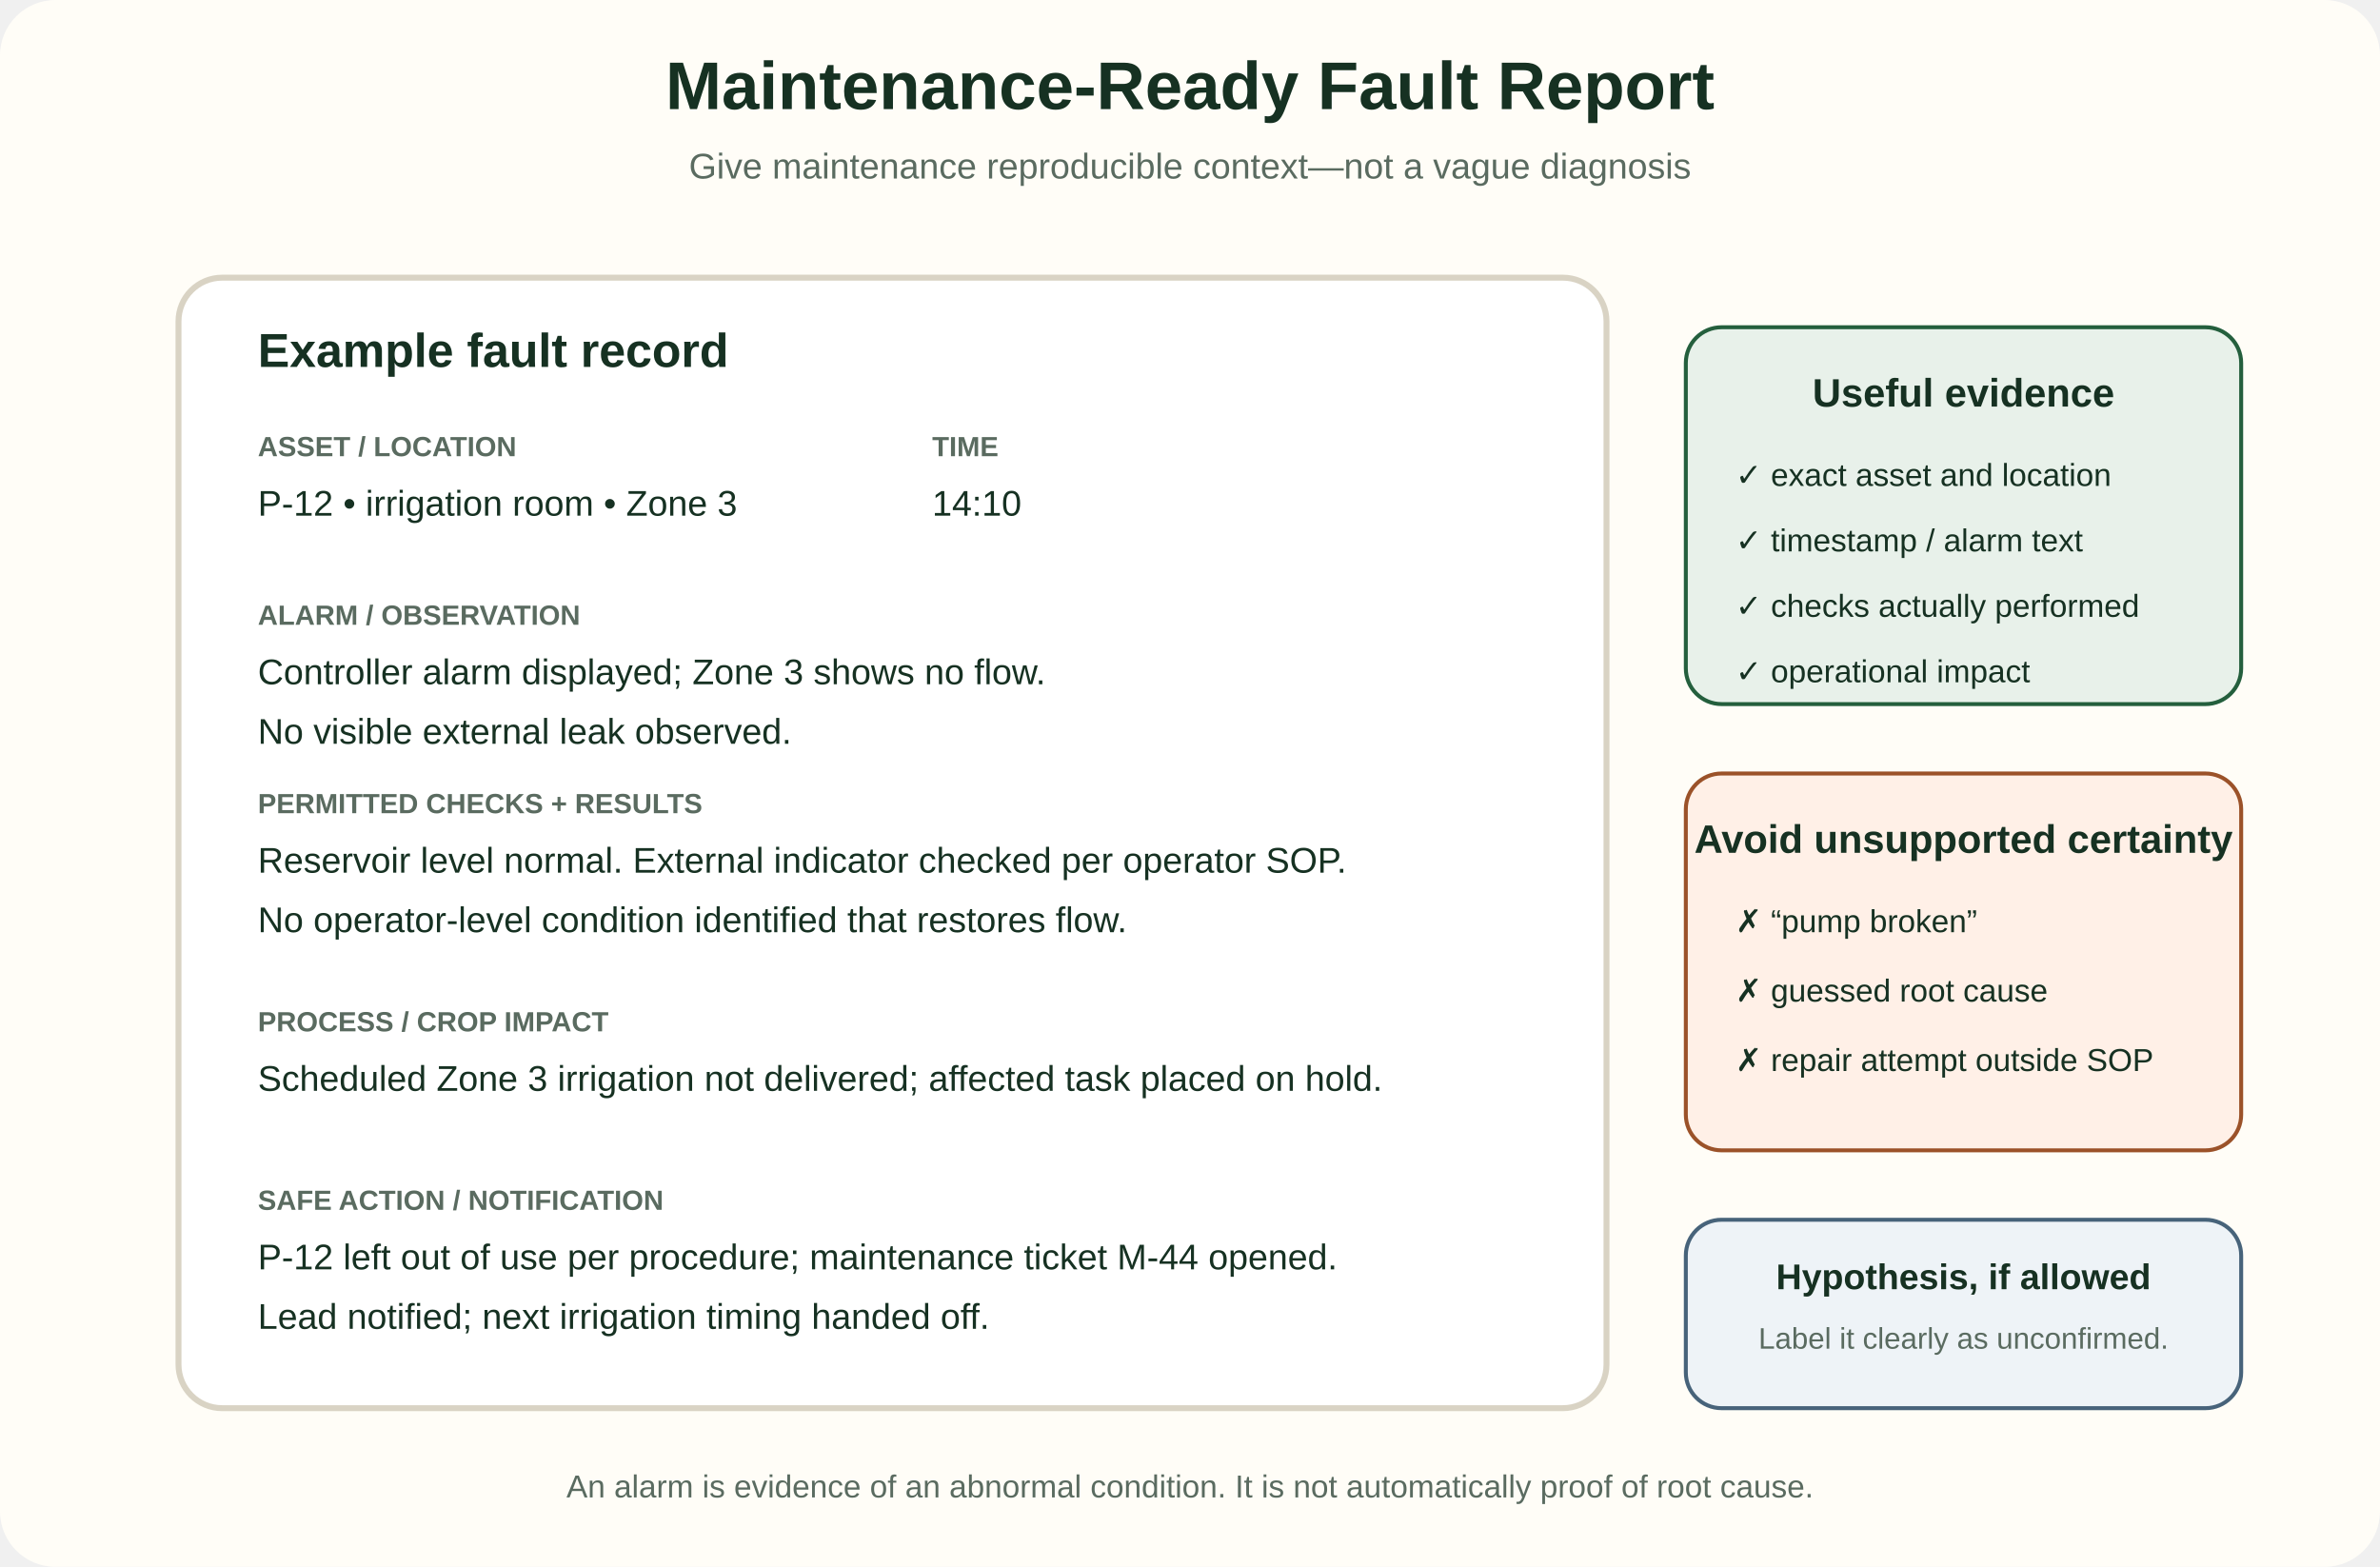
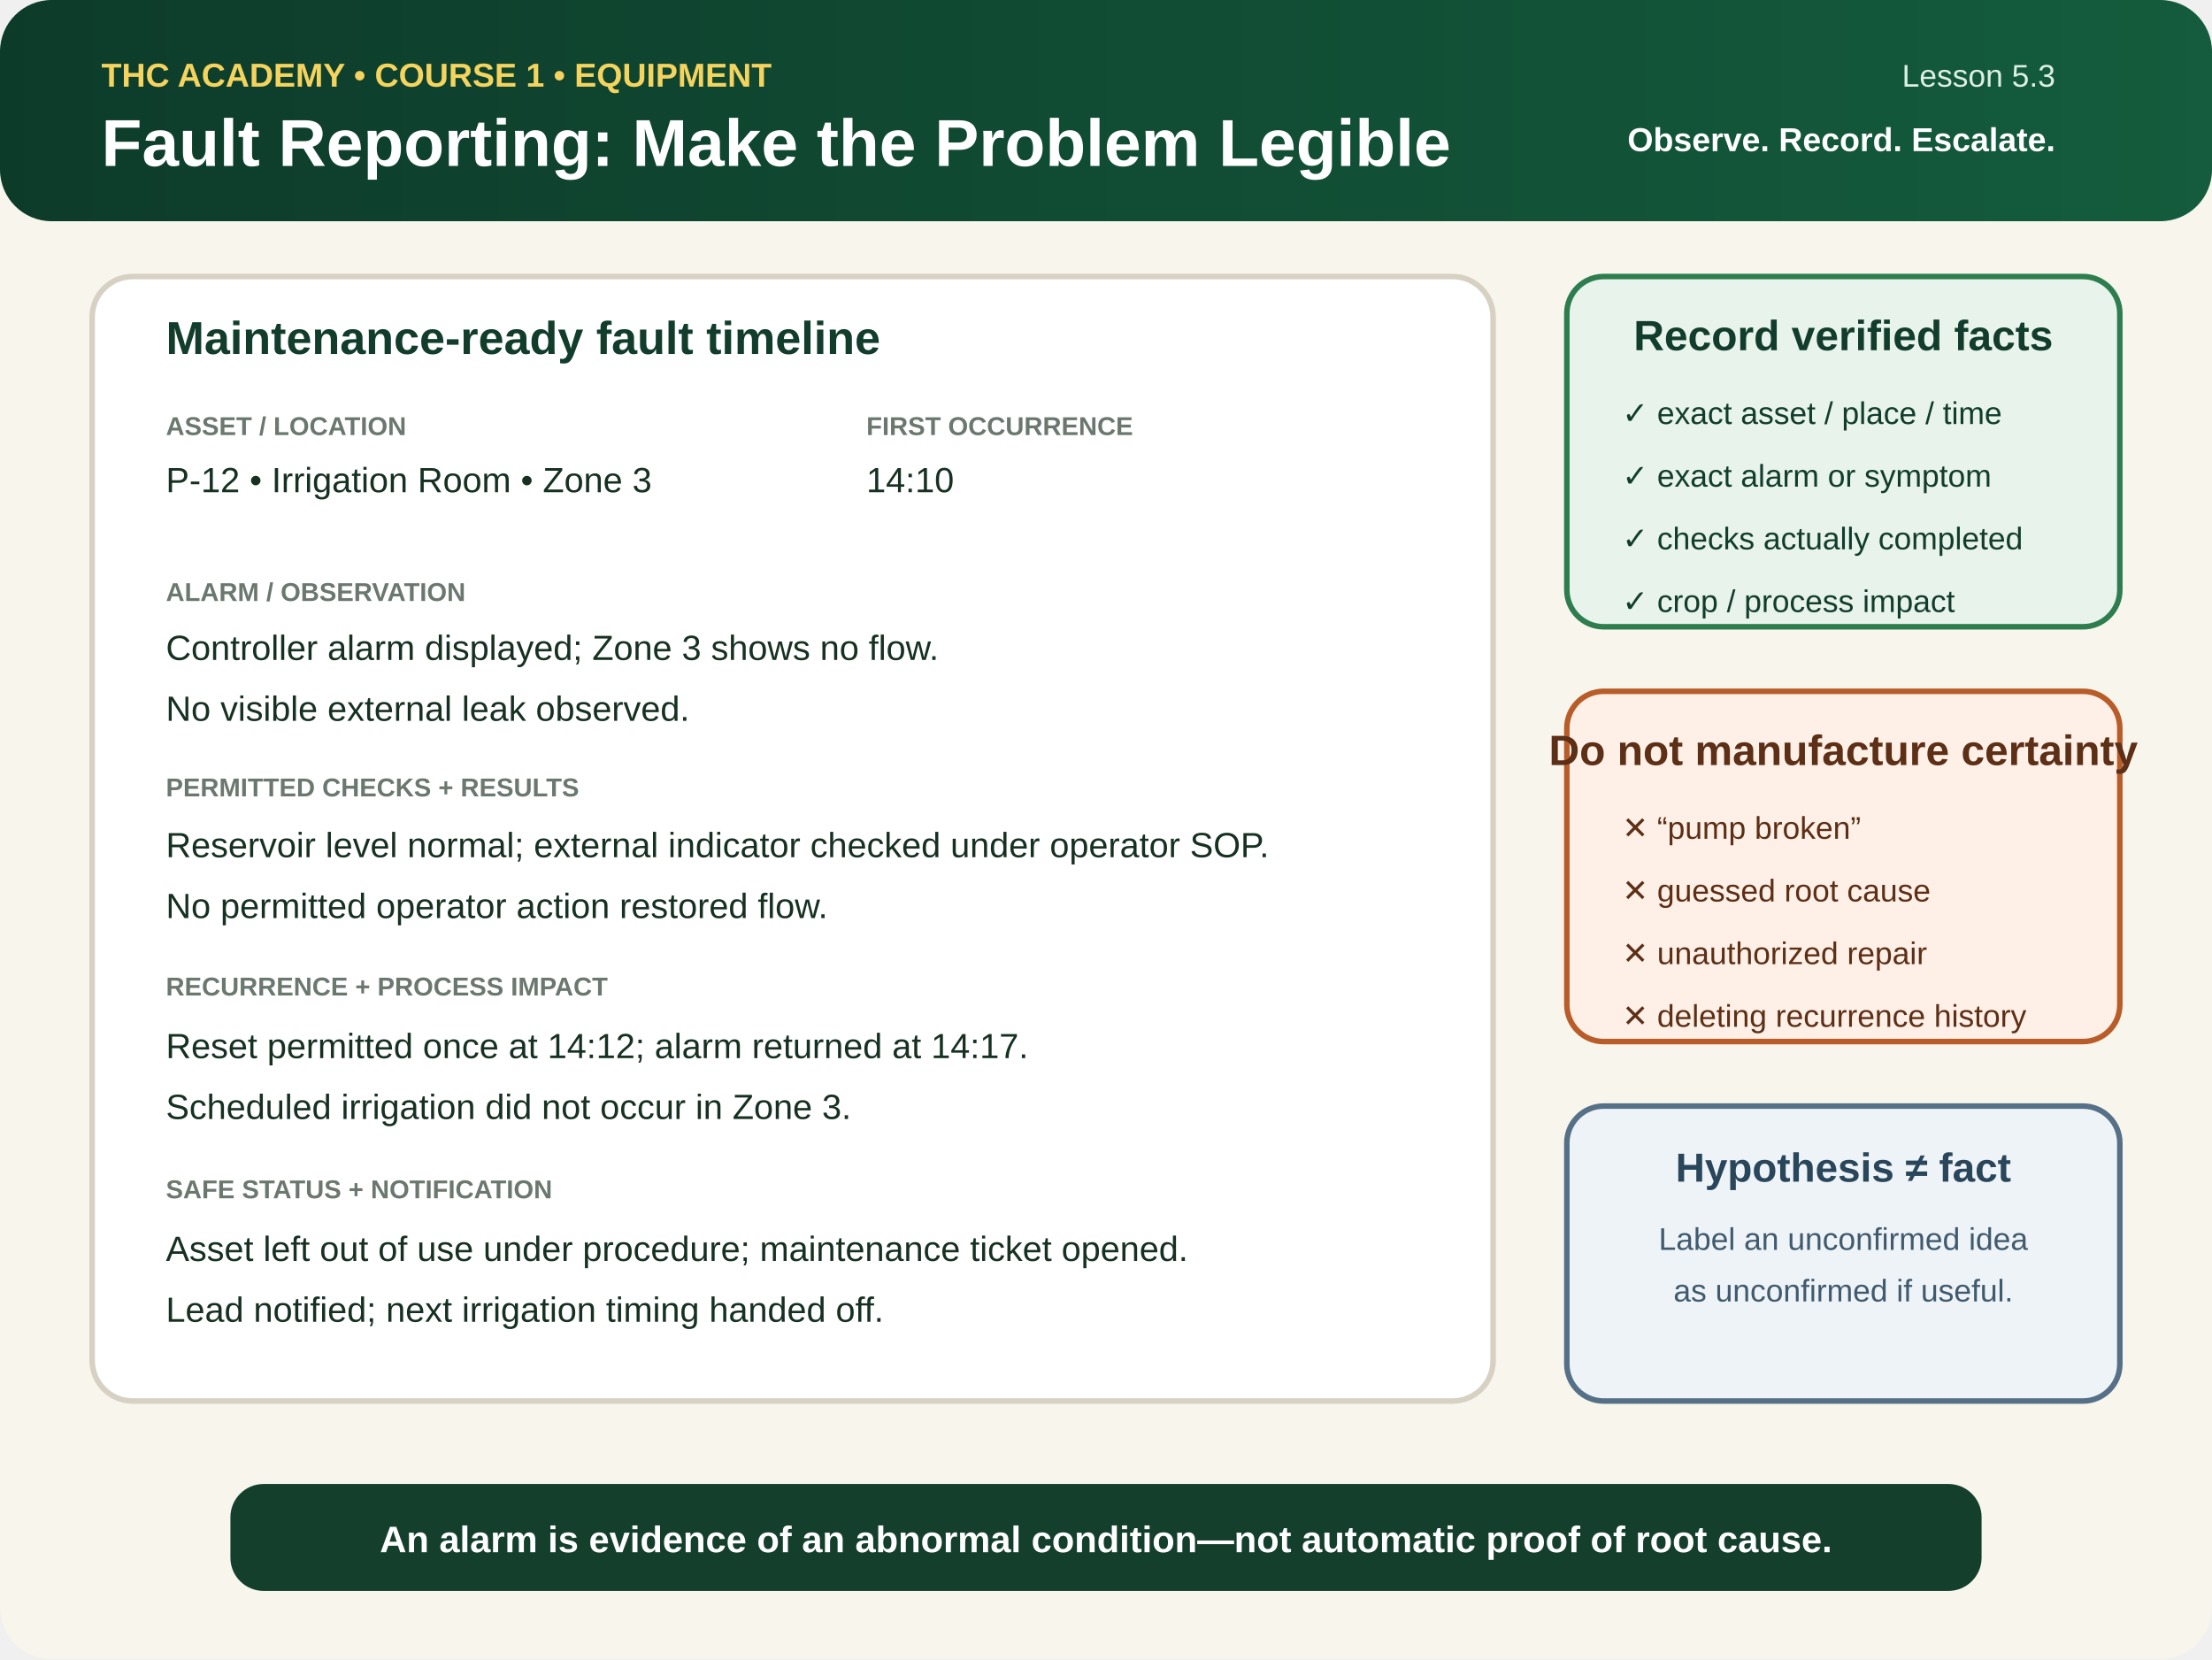
- <svg xmlns="http://www.w3.org/2000/svg" viewBox="0 0 1200 790" role="img" aria-labelledby="title desc">
-   <rect width="1200" height="790" rx="28" fill="#fffdf7" />
-   <text x="600" y="55" text-anchor="middle" font-family="Arial,sans-serif" font-size="34" font-weight="700" fill="#163122">Maintenance-Ready Fault Report</text>
-   <text x="600" y="90" text-anchor="middle" font-family="Arial,sans-serif" font-size="18" fill="#5a6b60">Give maintenance reproducible context—not a vague diagnosis</text>
+ <svg xmlns="http://www.w3.org/2000/svg" viewBox="0 0 1200 900" role="img" aria-labelledby="title desc">
+   <defs>
+     <linearGradient id="g" x1="0" x2="1">
+       <stop stop-color="#0d3b2a" />
+       <stop offset="1" stop-color="#145c3d" />
+     </linearGradient>
+   </defs>
+   <rect width="1200" height="900" rx="28" fill="#f7f5ec" />
+   <rect width="1200" height="120" rx="28" fill="url(#g)" />
  <g font-family="Arial,sans-serif">
-     <rect x="90" y="140" width="720" height="570" rx="22" fill="#fff" stroke="#d9d3c4" stroke-width="3" />
-     <text x="130" y="185" font-size="24" font-weight="700" fill="#163122">Example fault record</text>
-     <g fill="#5a6b60" font-size="14" font-weight="700">
-       <text x="130" y="230">ASSET / LOCATION</text>
-       <text x="470" y="230">TIME</text>
-       <text x="130" y="315">ALARM / OBSERVATION</text>
-       <text x="130" y="410">PERMITTED CHECKS + RESULTS</text>
-       <text x="130" y="520">PROCESS / CROP IMPACT</text>
-       <text x="130" y="610">SAFE ACTION / NOTIFICATION</text>
+     <text x="55" y="47" fill="#f4d35e" font-size="18" font-weight="700">THC ACADEMY • COURSE 1 • EQUIPMENT</text>
+     <text x="55" y="90" fill="#fff" font-size="36" font-weight="800">Fault Reporting: Make the Problem Legible</text>
+     <text x="1115" y="47" text-anchor="end" fill="#dcefe4" font-size="17">Lesson 5.3</text>
+     <text x="1115" y="82" text-anchor="end" fill="#fff" font-size="18" font-weight="700">Observe. Record. Escalate.</text>
+     <rect x="50" y="150" width="760" height="610" rx="22" fill="#fff" stroke="#d7d1c4" stroke-width="3" />
+     <text x="90" y="192" fill="#123d2c" font-size="25" font-weight="800">Maintenance-ready fault timeline</text>
+     <g fill="#6b786f" font-size="14" font-weight="700">
+       <text x="90" y="236">ASSET / LOCATION</text>
+       <text x="470" y="236">FIRST OCCURRENCE</text>
+       <text x="90" y="326">ALARM / OBSERVATION</text>
+       <text x="90" y="432">PERMITTED CHECKS + RESULTS</text>
+       <text x="90" y="540">RECURRENCE + PROCESS IMPACT</text>
+       <text x="90" y="650">SAFE STATUS + NOTIFICATION</text>
    </g>
-     <g fill="#163122" font-size="18">
-       <text x="130" y="260">P-12 • irrigation room • Zone 3</text>
-       <text x="470" y="260">14:10</text>
-       <text x="130" y="345">Controller alarm displayed; Zone 3 shows no flow.</text>
-       <text x="130" y="375">No visible external leak observed.</text>
-       <text x="130" y="440">Reservoir level normal. External indicator checked per operator SOP.</text>
-       <text x="130" y="470">No operator-level condition identified that restores flow.</text>
-       <text x="130" y="550">Scheduled Zone 3 irrigation not delivered; affected task placed on hold.</text>
-       <text x="130" y="640">P-12 left out of use per procedure; maintenance ticket M-44 opened.</text>
-       <text x="130" y="670">Lead notified; next irrigation timing handed off.</text>
+     <g fill="#163122" font-size="19">
+       <text x="90" y="267">P-12 • Irrigation Room • Zone 3</text>
+       <text x="470" y="267">14:10</text>
+       <text x="90" y="358">Controller alarm displayed; Zone 3 shows no flow.</text>
+       <text x="90" y="391">No visible external leak observed.</text>
+       <text x="90" y="465">Reservoir level normal; external indicator checked under operator SOP.</text>
+       <text x="90" y="498">No permitted operator action restored flow.</text>
+       <text x="90" y="574">Reset permitted once at 14:12; alarm returned at 14:17.</text>
+       <text x="90" y="607">Scheduled irrigation did not occur in Zone 3.</text>
+       <text x="90" y="684">Asset left out of use under procedure; maintenance ticket opened.</text>
+       <text x="90" y="717">Lead notified; next irrigation timing handed off.</text>
    </g>
-     <rect x="850" y="165" width="280" height="190" rx="18" fill="#e8f1ea" stroke="#245f3d" stroke-width="2" />
-     <text x="990" y="205" text-anchor="middle" font-size="20" font-weight="700" fill="#163122">Useful evidence</text>
-     <g fill="#163122" font-size="16">
-       <text x="875" y="245">✓ exact asset and location</text>
-       <text x="875" y="278">✓ timestamp / alarm text</text>
-       <text x="875" y="311">✓ checks actually performed</text>
-       <text x="875" y="344">✓ operational impact</text>
+     <rect x="850" y="150" width="300" height="190" rx="20" fill="#e7f3eb" stroke="#2e7d4f" stroke-width="3" />
+     <text x="1000" y="190" text-anchor="middle" fill="#123d2c" font-size="23" font-weight="800">Record verified facts</text>
+     <g fill="#123d2c" font-size="17">
+       <text x="880" y="230">✓ exact asset / place / time</text>
+       <text x="880" y="264">✓ exact alarm or symptom</text>
+       <text x="880" y="298">✓ checks actually completed</text>
+       <text x="880" y="332">✓ crop / process impact</text>
    </g>
-     <rect x="850" y="390" width="280" height="190" rx="18" fill="#fff0e7" stroke="#9b5229" stroke-width="2" />
-     <text x="990" y="430" text-anchor="middle" font-size="20" font-weight="700" fill="#163122">Avoid unsupported certainty</text>
-     <g fill="#163122" font-size="16">
-       <text x="875" y="470">✗ “pump broken”</text>
-       <text x="875" y="505">✗ guessed root cause</text>
-       <text x="875" y="540">✗ repair attempt outside SOP</text>
+     <rect x="850" y="375" width="300" height="190" rx="20" fill="#fff0e7" stroke="#b85d2a" stroke-width="3" />
+     <text x="1000" y="415" text-anchor="middle" fill="#5c2f16" font-size="23" font-weight="800">Do not manufacture certainty</text>
+     <g fill="#5c2f16" font-size="17">
+       <text x="880" y="455">✕ “pump broken”</text>
+       <text x="880" y="489">✕ guessed root cause</text>
+       <text x="880" y="523">✕ unauthorized repair</text>
+       <text x="880" y="557">✕ deleting recurrence history</text>
    </g>
-     <rect x="850" y="615" width="280" height="95" rx="18" fill="#eef3f7" stroke="#47637a" stroke-width="2" />
-     <text x="990" y="650" text-anchor="middle" font-size="18" font-weight="700" fill="#163122">Hypothesis, if allowed</text>
-     <text x="990" y="680" text-anchor="middle" font-size="15" fill="#5a6b60">Label it clearly as unconfirmed.</text>
-     <text x="600" y="755" text-anchor="middle" font-size="16" fill="#5a6b60">An alarm is evidence of an abnormal condition. It is not automatically proof of root cause.</text>
+     <rect x="850" y="600" width="300" height="160" rx="20" fill="#eef3f7" stroke="#567087" stroke-width="3" />
+     <text x="1000" y="641" text-anchor="middle" fill="#29465b" font-size="22" font-weight="800">Hypothesis ≠ fact</text>
+     <text x="1000" y="678" text-anchor="middle" fill="#405a6e" font-size="17">Label an unconfirmed idea</text>
+     <text x="1000" y="706" text-anchor="middle" fill="#405a6e" font-size="17">as unconfirmed if useful.</text>
+     <rect x="125" y="805" width="950" height="58" rx="18" fill="#143f2d" />
+     <text x="600" y="842" text-anchor="middle" fill="#fff" font-size="20" font-weight="700">An alarm is evidence of an abnormal condition—not automatic proof of root cause.</text>
  </g>
</svg>
